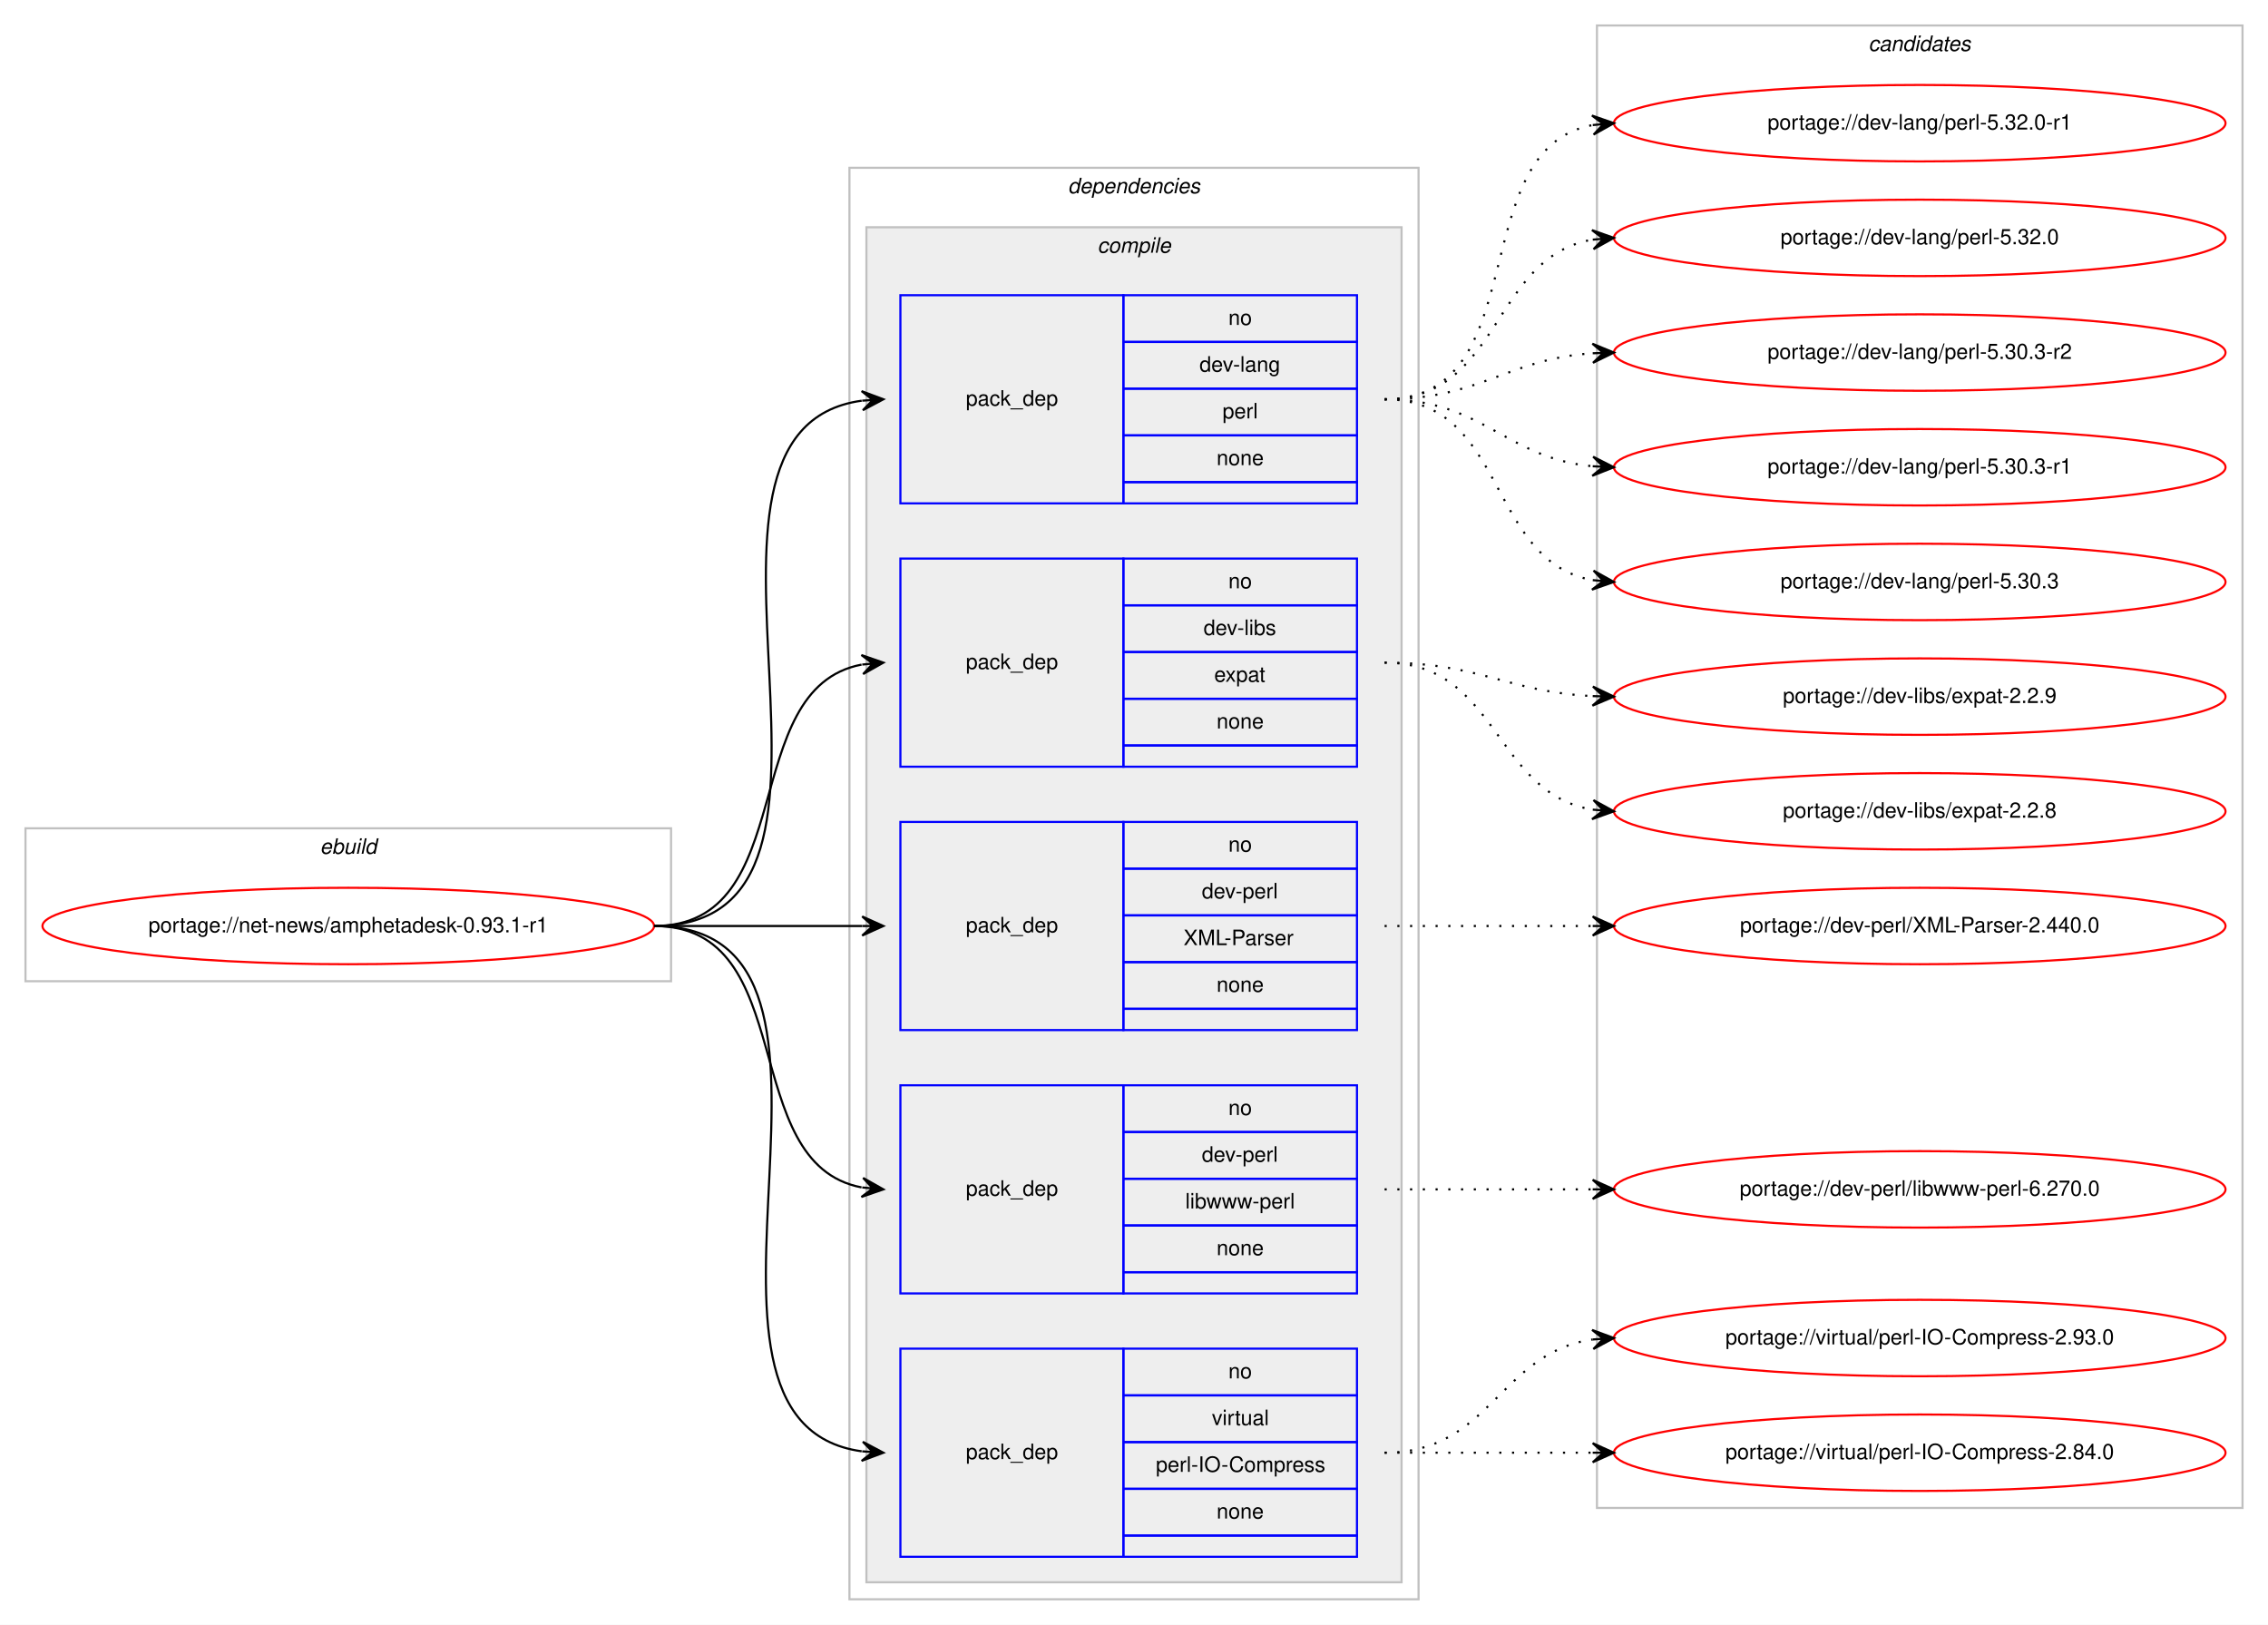
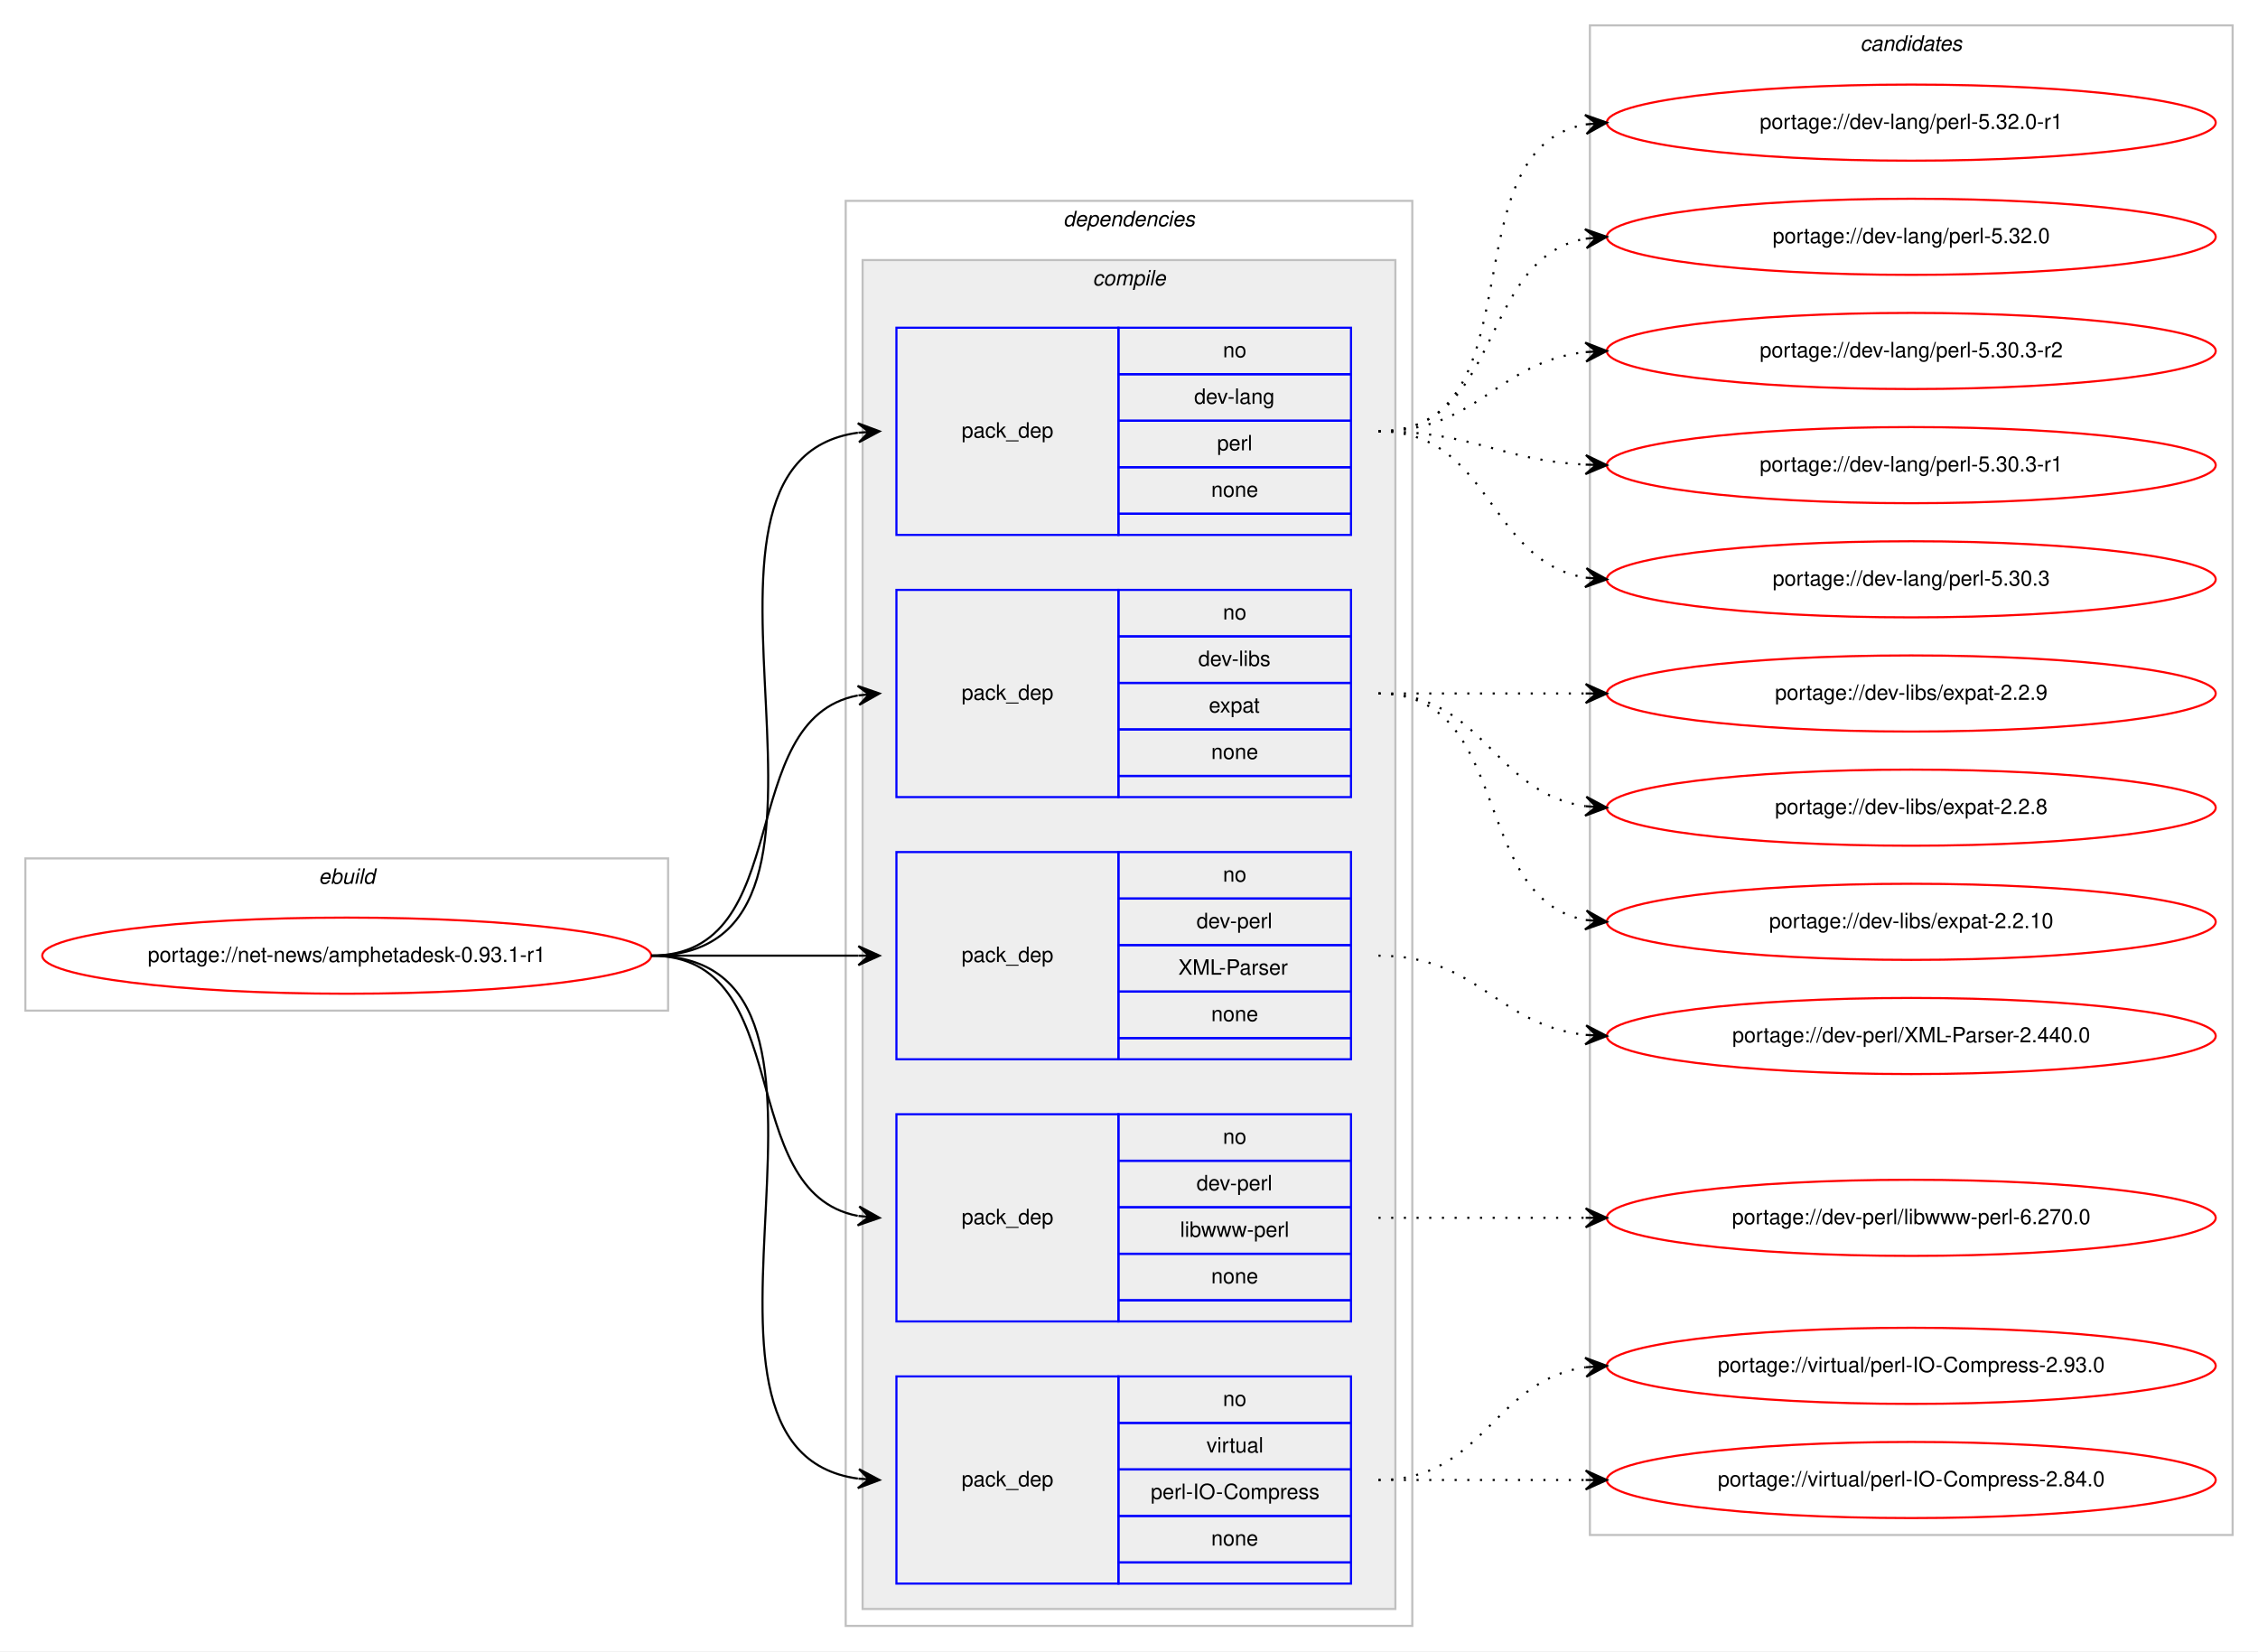
- <svg xmlns="http://www.w3.org/2000/svg" xmlns:xlink="http://www.w3.org/1999/xlink" width="1068pt" height="765pt" viewBox="0.00 0.00 1068.00 765.00">
-   <g id="graph0" class="graph" transform="scale(1 1) rotate(0) translate(4 761)">
-     <polygon fill="#ffffff" stroke="transparent" points="-4,4 -4,-761 1064,-761 1064,4 -4,4" />
+ <svg xmlns="http://www.w3.org/2000/svg" xmlns:xlink="http://www.w3.org/1999/xlink" width="1068pt" height="781pt" viewBox="0.00 0.00 1068.00 781.00">
+   <g id="graph0" class="graph" transform="scale(1 1) rotate(0) translate(4 777)">
+     <polygon fill="#ffffff" stroke="transparent" points="-4,4 -4,-777 1064,-777 1064,4 -4,4" />
    <g id="clust1" class="cluster">
      <polygon fill="none" stroke="#c0c0c0" points="8,-299 8,-371 312,-371 312,-299 8,-299" />
      <text text-anchor="start" x="146.663" y="-359" font-family="Helvetica,sans-Serif" font-style="italic" font-size="10.00" fill="#000000">ebuild</text>
    </g>
    <g id="clust2" class="cluster">
      <polygon fill="none" stroke="#c0c0c0" points="396,-8 396,-682 664,-682 664,-8 396,-8" />
      <text text-anchor="start" x="498.875" y="-670" font-family="Helvetica,sans-Serif" font-style="italic" font-size="10.00" fill="#000000">dependencies</text>
    </g>
    <g id="clust3" class="cluster">
      <polygon fill="#eeeeee" stroke="#c0c0c0" points="404,-16 404,-654 656,-654 656,-16 404,-16" />
      <text text-anchor="start" x="512.778" y="-642" font-family="Helvetica,sans-Serif" font-style="italic" font-size="10.00" fill="#000000">compile</text>
    </g>
    <g id="clust11" class="cluster">
-       <polygon fill="none" stroke="#c0c0c0" points="748,-51 748,-749 1052,-749 1052,-51 748,-51" />
-       <text text-anchor="start" x="875.824" y="-737" font-family="Helvetica,sans-Serif" font-style="italic" font-size="10.00" fill="#000000">candidates</text>
+       <polygon fill="none" stroke="#c0c0c0" points="748,-51 748,-765 1052,-765 1052,-51 748,-51" />
+       <text text-anchor="start" x="875.824" y="-753" font-family="Helvetica,sans-Serif" font-style="italic" font-size="10.00" fill="#000000">candidates</text>
    </g>
    <g id="node1" class="node">
      <g id="a_node1">
        <a xlink:href="../net-news/amphetadesk-0.93.1-r1.svg" xlink:title="portage://net-news/amphetadesk-0.93.1-r1">
          <ellipse fill="none" stroke="#ff0000" cx="160" cy="-325" rx="144" ry="18" />
          <text text-anchor="middle" x="160" y="-322" font-family="Helvetica,sans-Serif" font-size="10.00" fill="#000000">portage://net-news/amphetadesk-0.93.1-r1</text>
        </a>
      </g>
    </g>
    <g id="node2" class="node">
      <polygon fill="none" stroke="#0000ff" points="420,-524 420,-622 525,-622 525,-524 420,-524" />
      <text text-anchor="start" x="450.823" y="-570" font-family="Helvetica,sans-Serif" font-size="10.00" fill="#000000">pack_dep</text>
      <polygon fill="none" stroke="#0000ff" points="525,-600 525,-622 635,-622 635,-600 525,-600" />
      <text text-anchor="start" x="574.441" y="-608" font-family="Helvetica,sans-Serif" font-size="10.00" fill="#000000">no</text>
      <polygon fill="none" stroke="#0000ff" points="525,-578 525,-600 635,-600 635,-578 525,-578" />
      <text text-anchor="start" x="560.828" y="-586" font-family="Helvetica,sans-Serif" font-size="10.00" fill="#000000">dev-lang</text>
      <polygon fill="none" stroke="#0000ff" points="525,-556 525,-578 635,-578 635,-556 525,-556" />
      <text text-anchor="start" x="571.667" y="-564" font-family="Helvetica,sans-Serif" font-size="10.00" fill="#000000">perl</text>
      <polygon fill="none" stroke="#0000ff" points="525,-534 525,-556 635,-556 635,-534 525,-534" />
      <text text-anchor="start" x="568.882" y="-542" font-family="Helvetica,sans-Serif" font-size="10.00" fill="#000000">none</text>
      <polygon fill="none" stroke="#0000ff" points="525,-524 525,-534 635,-534 635,-524 525,-524" />
    </g>
    <g id="edge1" class="edge">
      <path fill="none" stroke="#000000" d="M304,-325C420.581,-325 299.567,-558.212 401.762,-572.332" />
      <polygon fill="#000000" stroke="#000000" points="412,-573 401.728,-576.839 407.011,-572.674 402.021,-572.349 402.021,-572.349 402.021,-572.349 407.011,-572.674 402.314,-567.858 412,-573 412,-573" />
    </g>
    <g id="node3" class="node">
      <polygon fill="none" stroke="#0000ff" points="420,-400 420,-498 525,-498 525,-400 420,-400" />
      <text text-anchor="start" x="450.823" y="-446" font-family="Helvetica,sans-Serif" font-size="10.00" fill="#000000">pack_dep</text>
      <polygon fill="none" stroke="#0000ff" points="525,-476 525,-498 635,-498 635,-476 525,-476" />
      <text text-anchor="start" x="574.441" y="-484" font-family="Helvetica,sans-Serif" font-size="10.00" fill="#000000">no</text>
      <polygon fill="none" stroke="#0000ff" points="525,-454 525,-476 635,-476 635,-454 525,-454" />
      <text text-anchor="start" x="562.778" y="-462" font-family="Helvetica,sans-Serif" font-size="10.00" fill="#000000">dev-libs</text>
      <polygon fill="none" stroke="#0000ff" points="525,-432 525,-454 635,-454 635,-432 525,-432" />
      <text text-anchor="start" x="567.772" y="-440" font-family="Helvetica,sans-Serif" font-size="10.00" fill="#000000">expat</text>
      <polygon fill="none" stroke="#0000ff" points="525,-410 525,-432 635,-432 635,-410 525,-410" />
      <text text-anchor="start" x="568.882" y="-418" font-family="Helvetica,sans-Serif" font-size="10.00" fill="#000000">none</text>
      <polygon fill="none" stroke="#0000ff" points="525,-400 525,-410 635,-410 635,-400 525,-400" />
    </g>
    <g id="edge2" class="edge">
      <path fill="none" stroke="#000000" d="M304,-325C373.373,-325 342.506,-436.726 401.698,-448.073" />
      <polygon fill="#000000" stroke="#000000" points="412,-449 401.637,-452.586 407.02,-448.552 402.04,-448.104 402.04,-448.104 402.04,-448.104 407.02,-448.552 402.443,-443.622 412,-449 412,-449" />
    </g>
    <g id="node4" class="node">
      <polygon fill="none" stroke="#0000ff" points="420,-276 420,-374 525,-374 525,-276 420,-276" />
      <text text-anchor="start" x="450.823" y="-322" font-family="Helvetica,sans-Serif" font-size="10.00" fill="#000000">pack_dep</text>
      <polygon fill="none" stroke="#0000ff" points="525,-352 525,-374 635,-374 635,-352 525,-352" />
      <text text-anchor="start" x="574.441" y="-360" font-family="Helvetica,sans-Serif" font-size="10.00" fill="#000000">no</text>
      <polygon fill="none" stroke="#0000ff" points="525,-330 525,-352 635,-352 635,-330 525,-330" />
      <text text-anchor="start" x="561.943" y="-338" font-family="Helvetica,sans-Serif" font-size="10.00" fill="#000000">dev-perl</text>
      <polygon fill="none" stroke="#0000ff" points="525,-308 525,-330 635,-330 635,-308 525,-308" />
      <text text-anchor="start" x="553.335" y="-316" font-family="Helvetica,sans-Serif" font-size="10.00" fill="#000000">XML-Parser</text>
      <polygon fill="none" stroke="#0000ff" points="525,-286 525,-308 635,-308 635,-286 525,-286" />
      <text text-anchor="start" x="568.882" y="-294" font-family="Helvetica,sans-Serif" font-size="10.00" fill="#000000">none</text>
      <polygon fill="none" stroke="#0000ff" points="525,-276 525,-286 635,-286 635,-276 525,-276" />
    </g>
    <g id="edge3" class="edge">
      <path fill="none" stroke="#000000" d="M304,-325C348.438,-325 362.02,-325 401.878,-325" />
      <polygon fill="#000000" stroke="#000000" points="412,-325 402,-329.5 407,-325 402,-325 402,-325 402,-325 407,-325 402,-320.5 412,-325 412,-325" />
    </g>
    <g id="node5" class="node">
      <polygon fill="none" stroke="#0000ff" points="420,-152 420,-250 525,-250 525,-152 420,-152" />
      <text text-anchor="start" x="450.823" y="-198" font-family="Helvetica,sans-Serif" font-size="10.00" fill="#000000">pack_dep</text>
      <polygon fill="none" stroke="#0000ff" points="525,-228 525,-250 635,-250 635,-228 525,-228" />
      <text text-anchor="start" x="574.441" y="-236" font-family="Helvetica,sans-Serif" font-size="10.00" fill="#000000">no</text>
      <polygon fill="none" stroke="#0000ff" points="525,-206 525,-228 635,-228 635,-206 525,-206" />
      <text text-anchor="start" x="561.943" y="-214" font-family="Helvetica,sans-Serif" font-size="10.00" fill="#000000">dev-perl</text>
      <polygon fill="none" stroke="#0000ff" points="525,-184 525,-206 635,-206 635,-184 525,-184" />
      <text text-anchor="start" x="554.176" y="-192" font-family="Helvetica,sans-Serif" font-size="10.00" fill="#000000">libwww-perl</text>
      <polygon fill="none" stroke="#0000ff" points="525,-162 525,-184 635,-184 635,-162 525,-162" />
      <text text-anchor="start" x="568.882" y="-170" font-family="Helvetica,sans-Serif" font-size="10.00" fill="#000000">none</text>
      <polygon fill="none" stroke="#0000ff" points="525,-152 525,-162 635,-162 635,-152 525,-152" />
    </g>
    <g id="edge4" class="edge">
      <path fill="none" stroke="#000000" d="M304,-325C373.373,-325 342.506,-213.274 401.698,-201.927" />
      <polygon fill="#000000" stroke="#000000" points="412,-201 402.443,-206.378 407.02,-201.448 402.04,-201.896 402.04,-201.896 402.04,-201.896 407.02,-201.448 401.637,-197.414 412,-201 412,-201" />
    </g>
    <g id="node6" class="node">
      <polygon fill="none" stroke="#0000ff" points="420,-28 420,-126 525,-126 525,-28 420,-28" />
      <text text-anchor="start" x="450.823" y="-74" font-family="Helvetica,sans-Serif" font-size="10.00" fill="#000000">pack_dep</text>
      <polygon fill="none" stroke="#0000ff" points="525,-104 525,-126 635,-126 635,-104 525,-104" />
      <text text-anchor="start" x="574.441" y="-112" font-family="Helvetica,sans-Serif" font-size="10.00" fill="#000000">no</text>
      <polygon fill="none" stroke="#0000ff" points="525,-82 525,-104 635,-104 635,-82 525,-82" />
      <text text-anchor="start" x="566.668" y="-90" font-family="Helvetica,sans-Serif" font-size="10.00" fill="#000000">virtual</text>
      <polygon fill="none" stroke="#0000ff" points="525,-60 525,-82 635,-82 635,-60 525,-60" />
      <text text-anchor="start" x="540.282" y="-68" font-family="Helvetica,sans-Serif" font-size="10.00" fill="#000000">perl-IO-Compress</text>
      <polygon fill="none" stroke="#0000ff" points="525,-38 525,-60 635,-60 635,-38 525,-38" />
      <text text-anchor="start" x="568.882" y="-46" font-family="Helvetica,sans-Serif" font-size="10.00" fill="#000000">none</text>
      <polygon fill="none" stroke="#0000ff" points="525,-28 525,-38 635,-38 635,-28 525,-28" />
    </g>
    <g id="edge5" class="edge">
      <path fill="none" stroke="#000000" d="M304,-325C420.581,-325 299.567,-91.788 401.762,-77.668" />
      <polygon fill="#000000" stroke="#000000" points="412,-77 402.314,-82.142 407.011,-77.326 402.021,-77.651 402.021,-77.651 402.021,-77.651 407.011,-77.326 401.728,-73.161 412,-77 412,-77" />
    </g>
    <g id="node7" class="node">
      <g id="a_node7">
        <a xlink:href="../dev-lang/perl-5.32.0-r1.svg" xlink:title="portage://dev-lang/perl-5.32.0-r1">
-           <ellipse fill="none" stroke="#ff0000" cx="900" cy="-703" rx="144" ry="18" />
-           <text text-anchor="middle" x="900" y="-700" font-family="Helvetica,sans-Serif" font-size="10.00" fill="#000000">portage://dev-lang/perl-5.32.0-r1</text>
+           <ellipse fill="none" stroke="#ff0000" cx="900" cy="-719" rx="144" ry="18" />
+           <text text-anchor="middle" x="900" y="-716" font-family="Helvetica,sans-Serif" font-size="10.00" fill="#000000">portage://dev-lang/perl-5.32.0-r1</text>
        </a>
      </g>
    </g>
    <g id="edge6" class="edge">
-       <path fill="none" stroke="#000000" stroke-dasharray="1,5" d="M648,-573C719.447,-573 684.729,-690.615 745.809,-702.1" />
-       <polygon fill="#000000" stroke="#000000" points="756,-703 745.643,-706.603 751.019,-702.56 746.039,-702.121 746.039,-702.121 746.039,-702.121 751.019,-702.56 746.434,-697.638 756,-703 756,-703" />
+       <path fill="none" stroke="#000000" stroke-dasharray="1,5" d="M648,-573C725.087,-573 679.816,-706.177 745.91,-718.143" />
+       <polygon fill="#000000" stroke="#000000" points="756,-719 745.655,-722.637 751.018,-718.577 746.036,-718.153 746.036,-718.153 746.036,-718.153 751.018,-718.577 746.417,-713.669 756,-719 756,-719" />
    </g>
    <g id="node8" class="node">
      <g id="a_node8">
        <a xlink:href="../dev-lang/perl-5.32.0.svg" xlink:title="portage://dev-lang/perl-5.32.0">
-           <ellipse fill="none" stroke="#ff0000" cx="900" cy="-649" rx="144" ry="18" />
-           <text text-anchor="middle" x="900" y="-646" font-family="Helvetica,sans-Serif" font-size="10.00" fill="#000000">portage://dev-lang/perl-5.32.0</text>
+           <ellipse fill="none" stroke="#ff0000" cx="900" cy="-665" rx="144" ry="18" />
+           <text text-anchor="middle" x="900" y="-662" font-family="Helvetica,sans-Serif" font-size="10.00" fill="#000000">portage://dev-lang/perl-5.32.0</text>
        </a>
      </g>
    </g>
    <g id="edge7" class="edge">
-       <path fill="none" stroke="#000000" stroke-dasharray="1,5" d="M648,-573C703.025,-573 698.214,-639.797 745.76,-648.146" />
-       <polygon fill="#000000" stroke="#000000" points="756,-649 745.661,-652.654 751.017,-648.585 746.035,-648.169 746.035,-648.169 746.035,-648.169 751.017,-648.585 746.408,-643.685 756,-649 756,-649" />
+       <path fill="none" stroke="#000000" stroke-dasharray="1,5" d="M648,-573C707.36,-573 694.789,-654.535 745.72,-664.089" />
+       <polygon fill="#000000" stroke="#000000" points="756,-665 745.642,-668.6 751.019,-664.559 746.039,-664.118 746.039,-664.118 746.039,-664.118 751.019,-664.559 746.436,-659.635 756,-665 756,-665" />
    </g>
    <g id="node9" class="node">
      <g id="a_node9">
        <a xlink:href="../dev-lang/perl-5.30.3-r2.svg" xlink:title="portage://dev-lang/perl-5.30.3-r2">
-           <ellipse fill="none" stroke="#ff0000" cx="900" cy="-595" rx="144" ry="18" />
-           <text text-anchor="middle" x="900" y="-592" font-family="Helvetica,sans-Serif" font-size="10.00" fill="#000000">portage://dev-lang/perl-5.30.3-r2</text>
+           <ellipse fill="none" stroke="#ff0000" cx="900" cy="-611" rx="144" ry="18" />
+           <text text-anchor="middle" x="900" y="-608" font-family="Helvetica,sans-Serif" font-size="10.00" fill="#000000">portage://dev-lang/perl-5.30.3-r2</text>
        </a>
      </g>
    </g>
    <g id="edge8" class="edge">
-       <path fill="none" stroke="#000000" stroke-dasharray="1,5" d="M648,-573C693.446,-573 705.361,-591.935 745.961,-594.672" />
-       <polygon fill="#000000" stroke="#000000" points="756,-595 745.858,-599.171 751.003,-594.837 746.005,-594.673 746.005,-594.673 746.005,-594.673 751.003,-594.837 746.152,-590.176 756,-595 756,-595" />
+       <path fill="none" stroke="#000000" stroke-dasharray="1,5" d="M648,-573C695.307,-573 704.019,-605.844 745.898,-610.463" />
+       <polygon fill="#000000" stroke="#000000" points="756,-611 745.775,-614.963 751.007,-610.735 746.014,-610.469 746.014,-610.469 746.014,-610.469 751.007,-610.735 746.253,-605.975 756,-611 756,-611" />
    </g>
    <g id="node10" class="node">
      <g id="a_node10">
        <a xlink:href="../dev-lang/perl-5.30.3-r1.svg" xlink:title="portage://dev-lang/perl-5.30.3-r1">
-           <ellipse fill="none" stroke="#ff0000" cx="900" cy="-541" rx="144" ry="18" />
-           <text text-anchor="middle" x="900" y="-538" font-family="Helvetica,sans-Serif" font-size="10.00" fill="#000000">portage://dev-lang/perl-5.30.3-r1</text>
+           <ellipse fill="none" stroke="#ff0000" cx="900" cy="-557" rx="144" ry="18" />
+           <text text-anchor="middle" x="900" y="-554" font-family="Helvetica,sans-Serif" font-size="10.00" fill="#000000">portage://dev-lang/perl-5.30.3-r1</text>
        </a>
      </g>
    </g>
    <g id="edge9" class="edge">
-       <path fill="none" stroke="#000000" stroke-dasharray="1,5" d="M648,-573C694.445,-573 704.579,-545.458 745.776,-541.477" />
-       <polygon fill="#000000" stroke="#000000" points="756,-541 746.221,-545.961 751.005,-541.233 746.011,-541.466 746.011,-541.466 746.011,-541.466 751.005,-541.233 745.801,-536.971 756,-541 756,-541" />
+       <path fill="none" stroke="#000000" stroke-dasharray="1,5" d="M648,-573C692.923,-573 705.643,-559.287 745.786,-557.251" />
+       <polygon fill="#000000" stroke="#000000" points="756,-557 746.114,-561.745 751.001,-557.123 746.003,-557.246 746.003,-557.246 746.003,-557.246 751.001,-557.123 745.892,-552.747 756,-557 756,-557" />
    </g>
    <g id="node11" class="node">
      <g id="a_node11">
        <a xlink:href="../dev-lang/perl-5.30.3.svg" xlink:title="portage://dev-lang/perl-5.30.3">
-           <ellipse fill="none" stroke="#ff0000" cx="900" cy="-487" rx="144" ry="18" />
-           <text text-anchor="middle" x="900" y="-484" font-family="Helvetica,sans-Serif" font-size="10.00" fill="#000000">portage://dev-lang/perl-5.30.3</text>
+           <ellipse fill="none" stroke="#ff0000" cx="900" cy="-503" rx="144" ry="18" />
+           <text text-anchor="middle" x="900" y="-500" font-family="Helvetica,sans-Serif" font-size="10.00" fill="#000000">portage://dev-lang/perl-5.30.3</text>
        </a>
      </g>
    </g>
    <g id="edge10" class="edge">
-       <path fill="none" stroke="#000000" stroke-dasharray="1,5" d="M648,-573C705.764,-573 696.105,-496.783 745.967,-487.851" />
-       <polygon fill="#000000" stroke="#000000" points="756,-487 746.416,-492.329 751.018,-487.423 746.036,-487.845 746.036,-487.845 746.036,-487.845 751.018,-487.423 745.655,-483.361 756,-487 756,-487" />
+       <path fill="none" stroke="#000000" stroke-dasharray="1,5" d="M648,-573C701.625,-573 699.351,-511.477 745.989,-503.786" />
+       <polygon fill="#000000" stroke="#000000" points="756,-503 746.383,-508.269 751.015,-503.392 746.031,-503.783 746.031,-503.783 746.031,-503.783 751.015,-503.392 745.678,-499.297 756,-503 756,-503" />
    </g>
    <g id="node12" class="node">
      <g id="a_node12">
        <a xlink:href="../dev-libs/expat-2.2.9.svg" xlink:title="portage://dev-libs/expat-2.2.9">
-           <ellipse fill="none" stroke="#ff0000" cx="900" cy="-433" rx="144" ry="18" />
-           <text text-anchor="middle" x="900" y="-430" font-family="Helvetica,sans-Serif" font-size="10.00" fill="#000000">portage://dev-libs/expat-2.2.9</text>
+           <ellipse fill="none" stroke="#ff0000" cx="900" cy="-449" rx="144" ry="18" />
+           <text text-anchor="middle" x="900" y="-446" font-family="Helvetica,sans-Serif" font-size="10.00" fill="#000000">portage://dev-libs/expat-2.2.9</text>
        </a>
      </g>
    </g>
    <g id="edge11" class="edge">
-       <path fill="none" stroke="#000000" stroke-dasharray="1,5" d="M648,-449C692.923,-449 705.643,-435.287 745.786,-433.251" />
-       <polygon fill="#000000" stroke="#000000" points="756,-433 746.114,-437.745 751.001,-433.123 746.003,-433.246 746.003,-433.246 746.003,-433.246 751.001,-433.123 745.892,-428.747 756,-433 756,-433" />
+       <path fill="none" stroke="#000000" stroke-dasharray="1,5" d="M648,-449C692.438,-449 706.02,-449 745.878,-449" />
+       <polygon fill="#000000" stroke="#000000" points="756,-449 746,-453.5 751,-449 746,-449 746,-449 746,-449 751,-449 746,-444.5 756,-449 756,-449" />
    </g>
    <g id="node13" class="node">
      <g id="a_node13">
        <a xlink:href="../dev-libs/expat-2.2.8.svg" xlink:title="portage://dev-libs/expat-2.2.8">
-           <ellipse fill="none" stroke="#ff0000" cx="900" cy="-379" rx="144" ry="18" />
-           <text text-anchor="middle" x="900" y="-376" font-family="Helvetica,sans-Serif" font-size="10.00" fill="#000000">portage://dev-libs/expat-2.2.8</text>
+           <ellipse fill="none" stroke="#ff0000" cx="900" cy="-395" rx="144" ry="18" />
+           <text text-anchor="middle" x="900" y="-392" font-family="Helvetica,sans-Serif" font-size="10.00" fill="#000000">portage://dev-libs/expat-2.2.8</text>
        </a>
      </g>
    </g>
    <g id="edge12" class="edge">
-       <path fill="none" stroke="#000000" stroke-dasharray="1,5" d="M648,-449C701.625,-449 699.351,-387.477 745.989,-379.786" />
-       <polygon fill="#000000" stroke="#000000" points="756,-379 746.383,-384.269 751.015,-379.392 746.031,-379.783 746.031,-379.783 746.031,-379.783 751.015,-379.392 745.678,-375.297 756,-379 756,-379" />
+       <path fill="none" stroke="#000000" stroke-dasharray="1,5" d="M648,-449C698.102,-449 702.012,-401.934 745.979,-395.683" />
+       <polygon fill="#000000" stroke="#000000" points="756,-395 746.329,-400.169 751.012,-395.34 746.023,-395.68 746.023,-395.68 746.023,-395.68 751.012,-395.34 745.717,-391.19 756,-395 756,-395" />
    </g>
    <g id="node14" class="node">
      <g id="a_node14">
-         <a xlink:href="../dev-perl/XML-Parser-2.440.0.svg" xlink:title="portage://dev-perl/XML-Parser-2.440.0">
-           <ellipse fill="none" stroke="#ff0000" cx="900" cy="-325" rx="144" ry="18" />
-           <text text-anchor="middle" x="900" y="-322" font-family="Helvetica,sans-Serif" font-size="10.00" fill="#000000">portage://dev-perl/XML-Parser-2.440.0</text>
+         <a xlink:href="../dev-libs/expat-2.2.10.svg" xlink:title="portage://dev-libs/expat-2.2.10">
+           <ellipse fill="none" stroke="#ff0000" cx="900" cy="-341" rx="144" ry="18" />
+           <text text-anchor="middle" x="900" y="-338" font-family="Helvetica,sans-Serif" font-size="10.00" fill="#000000">portage://dev-libs/expat-2.2.10</text>
        </a>
      </g>
    </g>
    <g id="edge13" class="edge">
-       <path fill="none" stroke="#000000" stroke-dasharray="1,5" d="M648,-325C692.438,-325 706.02,-325 745.878,-325" />
-       <polygon fill="#000000" stroke="#000000" points="756,-325 746,-329.5 751,-325 746,-325 746,-325 746,-325 751,-325 746,-320.5 756,-325 756,-325" />
+       <path fill="none" stroke="#000000" stroke-dasharray="1,5" d="M648,-449C712.303,-449 690.78,-352.09 746.031,-341.869" />
+       <polygon fill="#000000" stroke="#000000" points="756,-341 746.429,-346.352 751.019,-341.434 746.038,-341.869 746.038,-341.869 746.038,-341.869 751.019,-341.434 745.647,-337.386 756,-341 756,-341" />
    </g>
    <g id="node15" class="node">
      <g id="a_node15">
+         <a xlink:href="../dev-perl/XML-Parser-2.440.0.svg" xlink:title="portage://dev-perl/XML-Parser-2.440.0">
+           <ellipse fill="none" stroke="#ff0000" cx="900" cy="-287" rx="144" ry="18" />
+           <text text-anchor="middle" x="900" y="-284" font-family="Helvetica,sans-Serif" font-size="10.00" fill="#000000">portage://dev-perl/XML-Parser-2.440.0</text>
+         </a>
+       </g>
+     </g>
+     <g id="edge14" class="edge">
+       <path fill="none" stroke="#000000" stroke-dasharray="1,5" d="M648,-325C695.307,-325 704.019,-292.156 745.898,-287.537" />
+       <polygon fill="#000000" stroke="#000000" points="756,-287 746.253,-292.025 751.007,-287.265 746.014,-287.531 746.014,-287.531 746.014,-287.531 751.007,-287.265 745.775,-283.037 756,-287 756,-287" />
+     </g>
+     <g id="node16" class="node">
+       <g id="a_node16">
        <a xlink:href="../dev-perl/libwww-perl-6.270.0.svg" xlink:title="portage://dev-perl/libwww-perl-6.270.0">
          <ellipse fill="none" stroke="#ff0000" cx="900" cy="-201" rx="144" ry="18" />
          <text text-anchor="middle" x="900" y="-198" font-family="Helvetica,sans-Serif" font-size="10.00" fill="#000000">portage://dev-perl/libwww-perl-6.270.0</text>
        </a>
      </g>
    </g>
-     <g id="edge14" class="edge">
+     <g id="edge15" class="edge">
      <path fill="none" stroke="#000000" stroke-dasharray="1,5" d="M648,-201C692.438,-201 706.02,-201 745.878,-201" />
      <polygon fill="#000000" stroke="#000000" points="756,-201 746,-205.5 751,-201 746,-201 746,-201 746,-201 751,-201 746,-196.5 756,-201 756,-201" />
    </g>
-     <g id="node16" class="node">
-       <g id="a_node16">
+     <g id="node17" class="node">
+       <g id="a_node17">
        <a xlink:href="../virtual/perl-IO-Compress-2.93.0.svg" xlink:title="portage://virtual/perl-IO-Compress-2.93.0">
          <ellipse fill="none" stroke="#ff0000" cx="900" cy="-131" rx="144" ry="18" />
          <text text-anchor="middle" x="900" y="-128" font-family="Helvetica,sans-Serif" font-size="10.00" fill="#000000">portage://virtual/perl-IO-Compress-2.93.0</text>
        </a>
      </g>
    </g>
-     <g id="edge15" class="edge">
+     <g id="edge16" class="edge">
      <path fill="none" stroke="#000000" stroke-dasharray="1,5" d="M648,-77C698.102,-77 702.012,-124.066 745.979,-130.317" />
      <polygon fill="#000000" stroke="#000000" points="756,-131 745.717,-134.81 751.012,-130.66 746.023,-130.32 746.023,-130.32 746.023,-130.32 751.012,-130.66 746.329,-125.831 756,-131 756,-131" />
    </g>
-     <g id="node17" class="node">
-       <g id="a_node17">
+     <g id="node18" class="node">
+       <g id="a_node18">
        <a xlink:href="../virtual/perl-IO-Compress-2.84.0.svg" xlink:title="portage://virtual/perl-IO-Compress-2.84.0">
          <ellipse fill="none" stroke="#ff0000" cx="900" cy="-77" rx="144" ry="18" />
          <text text-anchor="middle" x="900" y="-74" font-family="Helvetica,sans-Serif" font-size="10.00" fill="#000000">portage://virtual/perl-IO-Compress-2.84.0</text>
        </a>
      </g>
    </g>
-     <g id="edge16" class="edge">
+     <g id="edge17" class="edge">
      <path fill="none" stroke="#000000" stroke-dasharray="1,5" d="M648,-77C692.438,-77 706.02,-77 745.878,-77" />
      <polygon fill="#000000" stroke="#000000" points="756,-77 746,-81.5 751,-77 746,-77 746,-77 746,-77 751,-77 746,-72.5 756,-77 756,-77" />
    </g>
  </g>
</svg>
